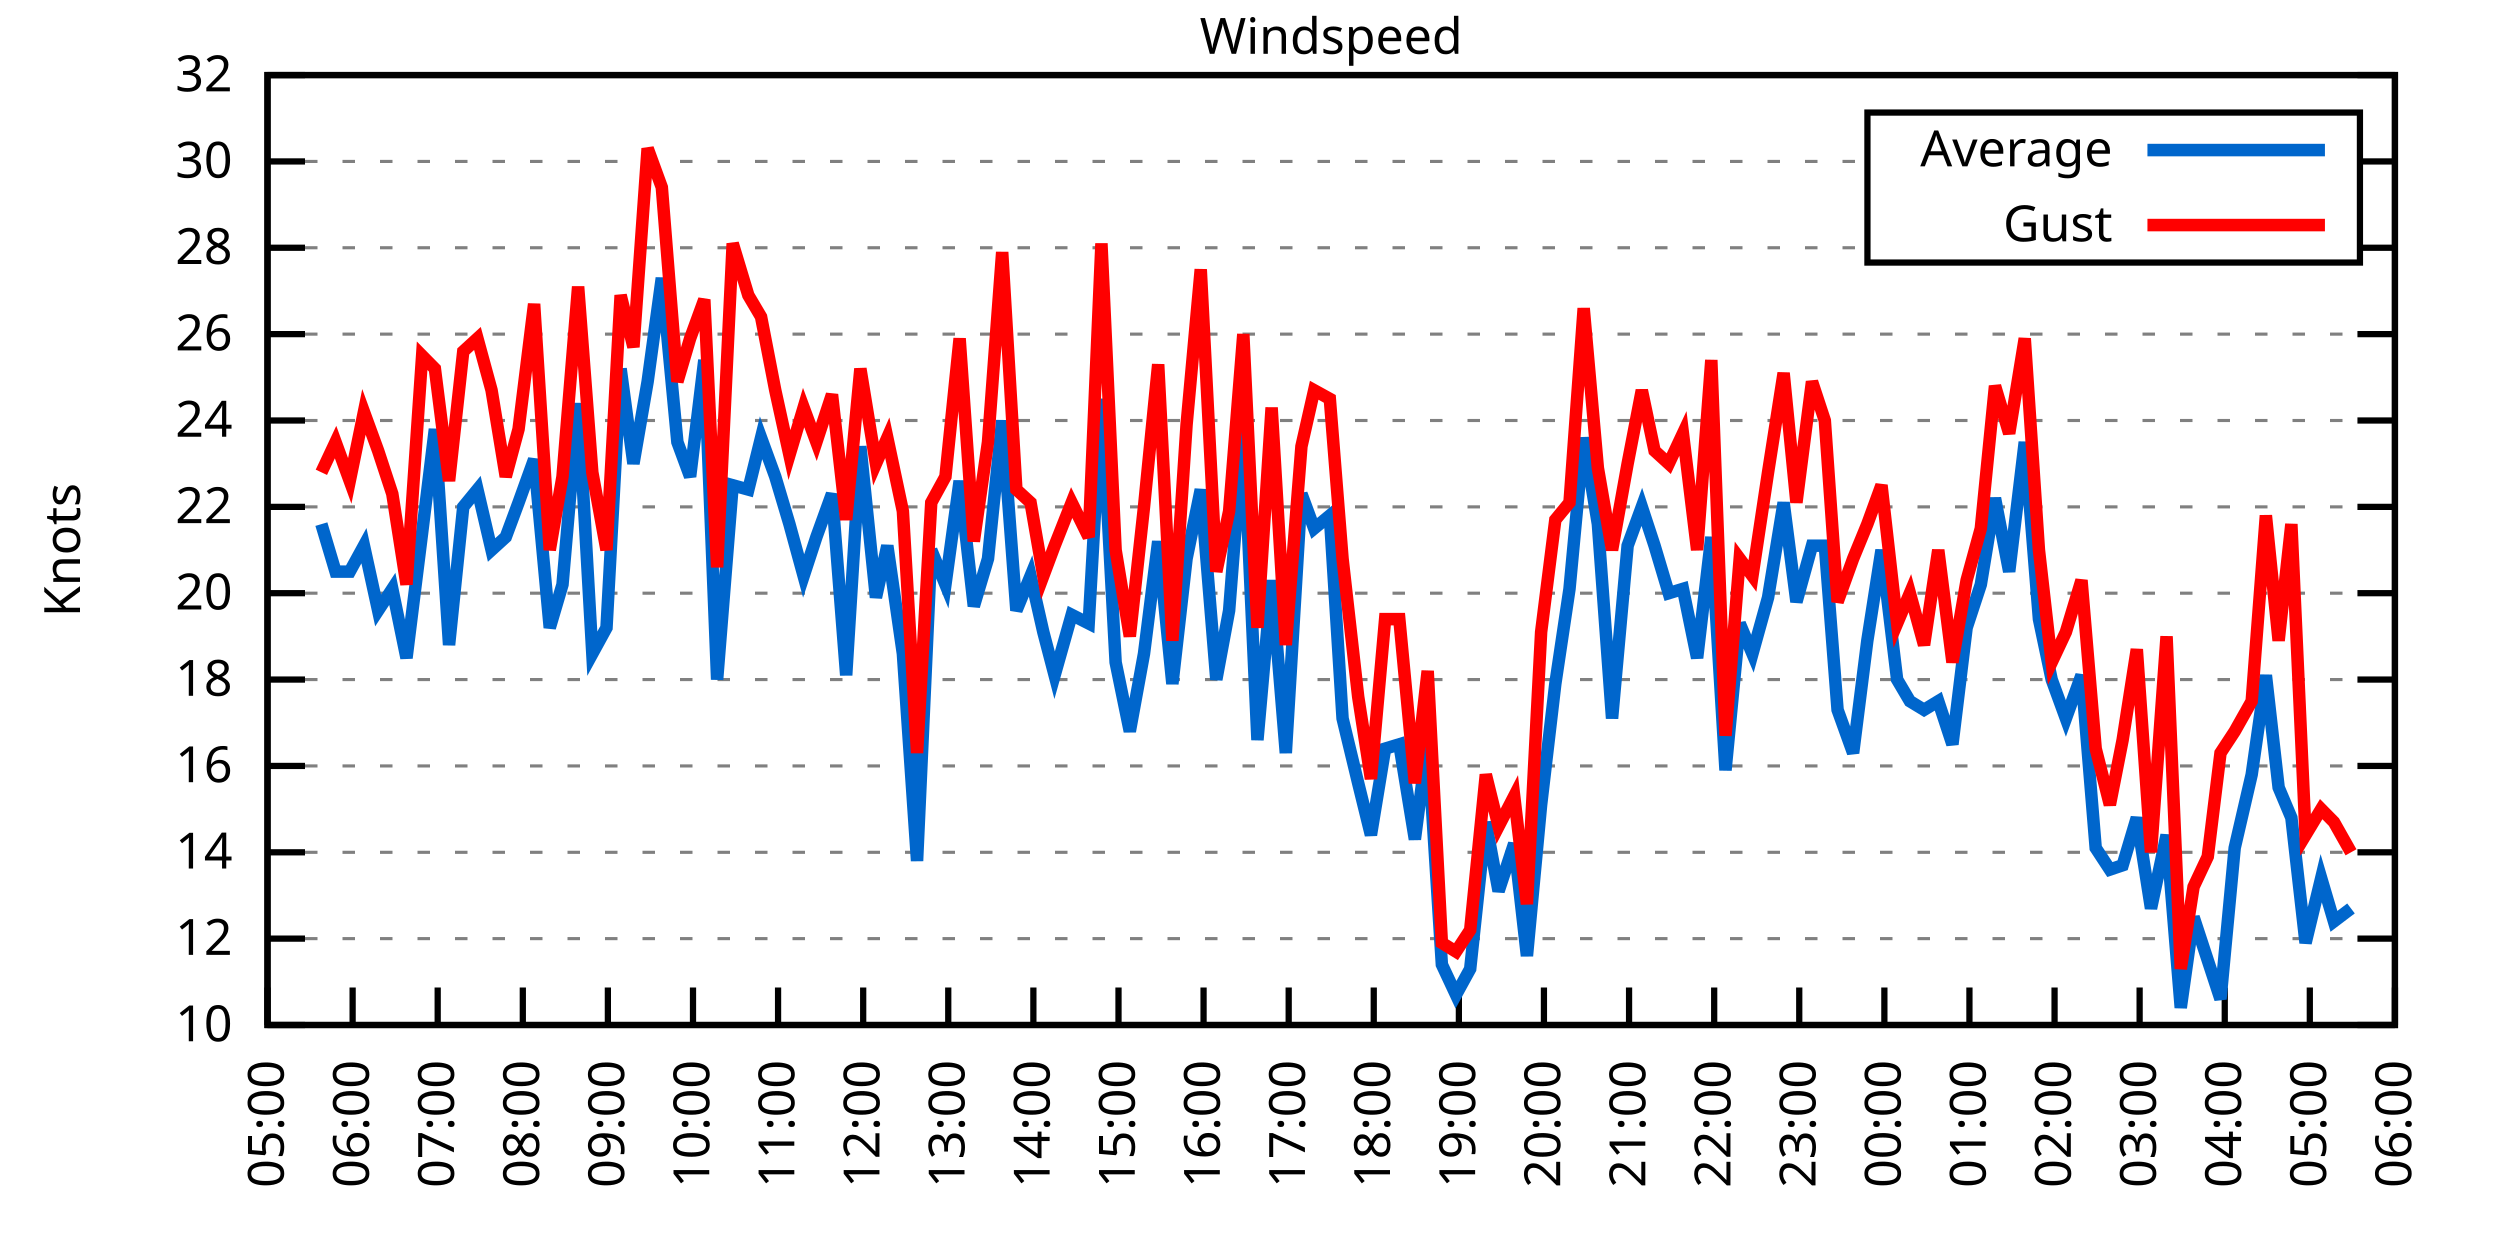
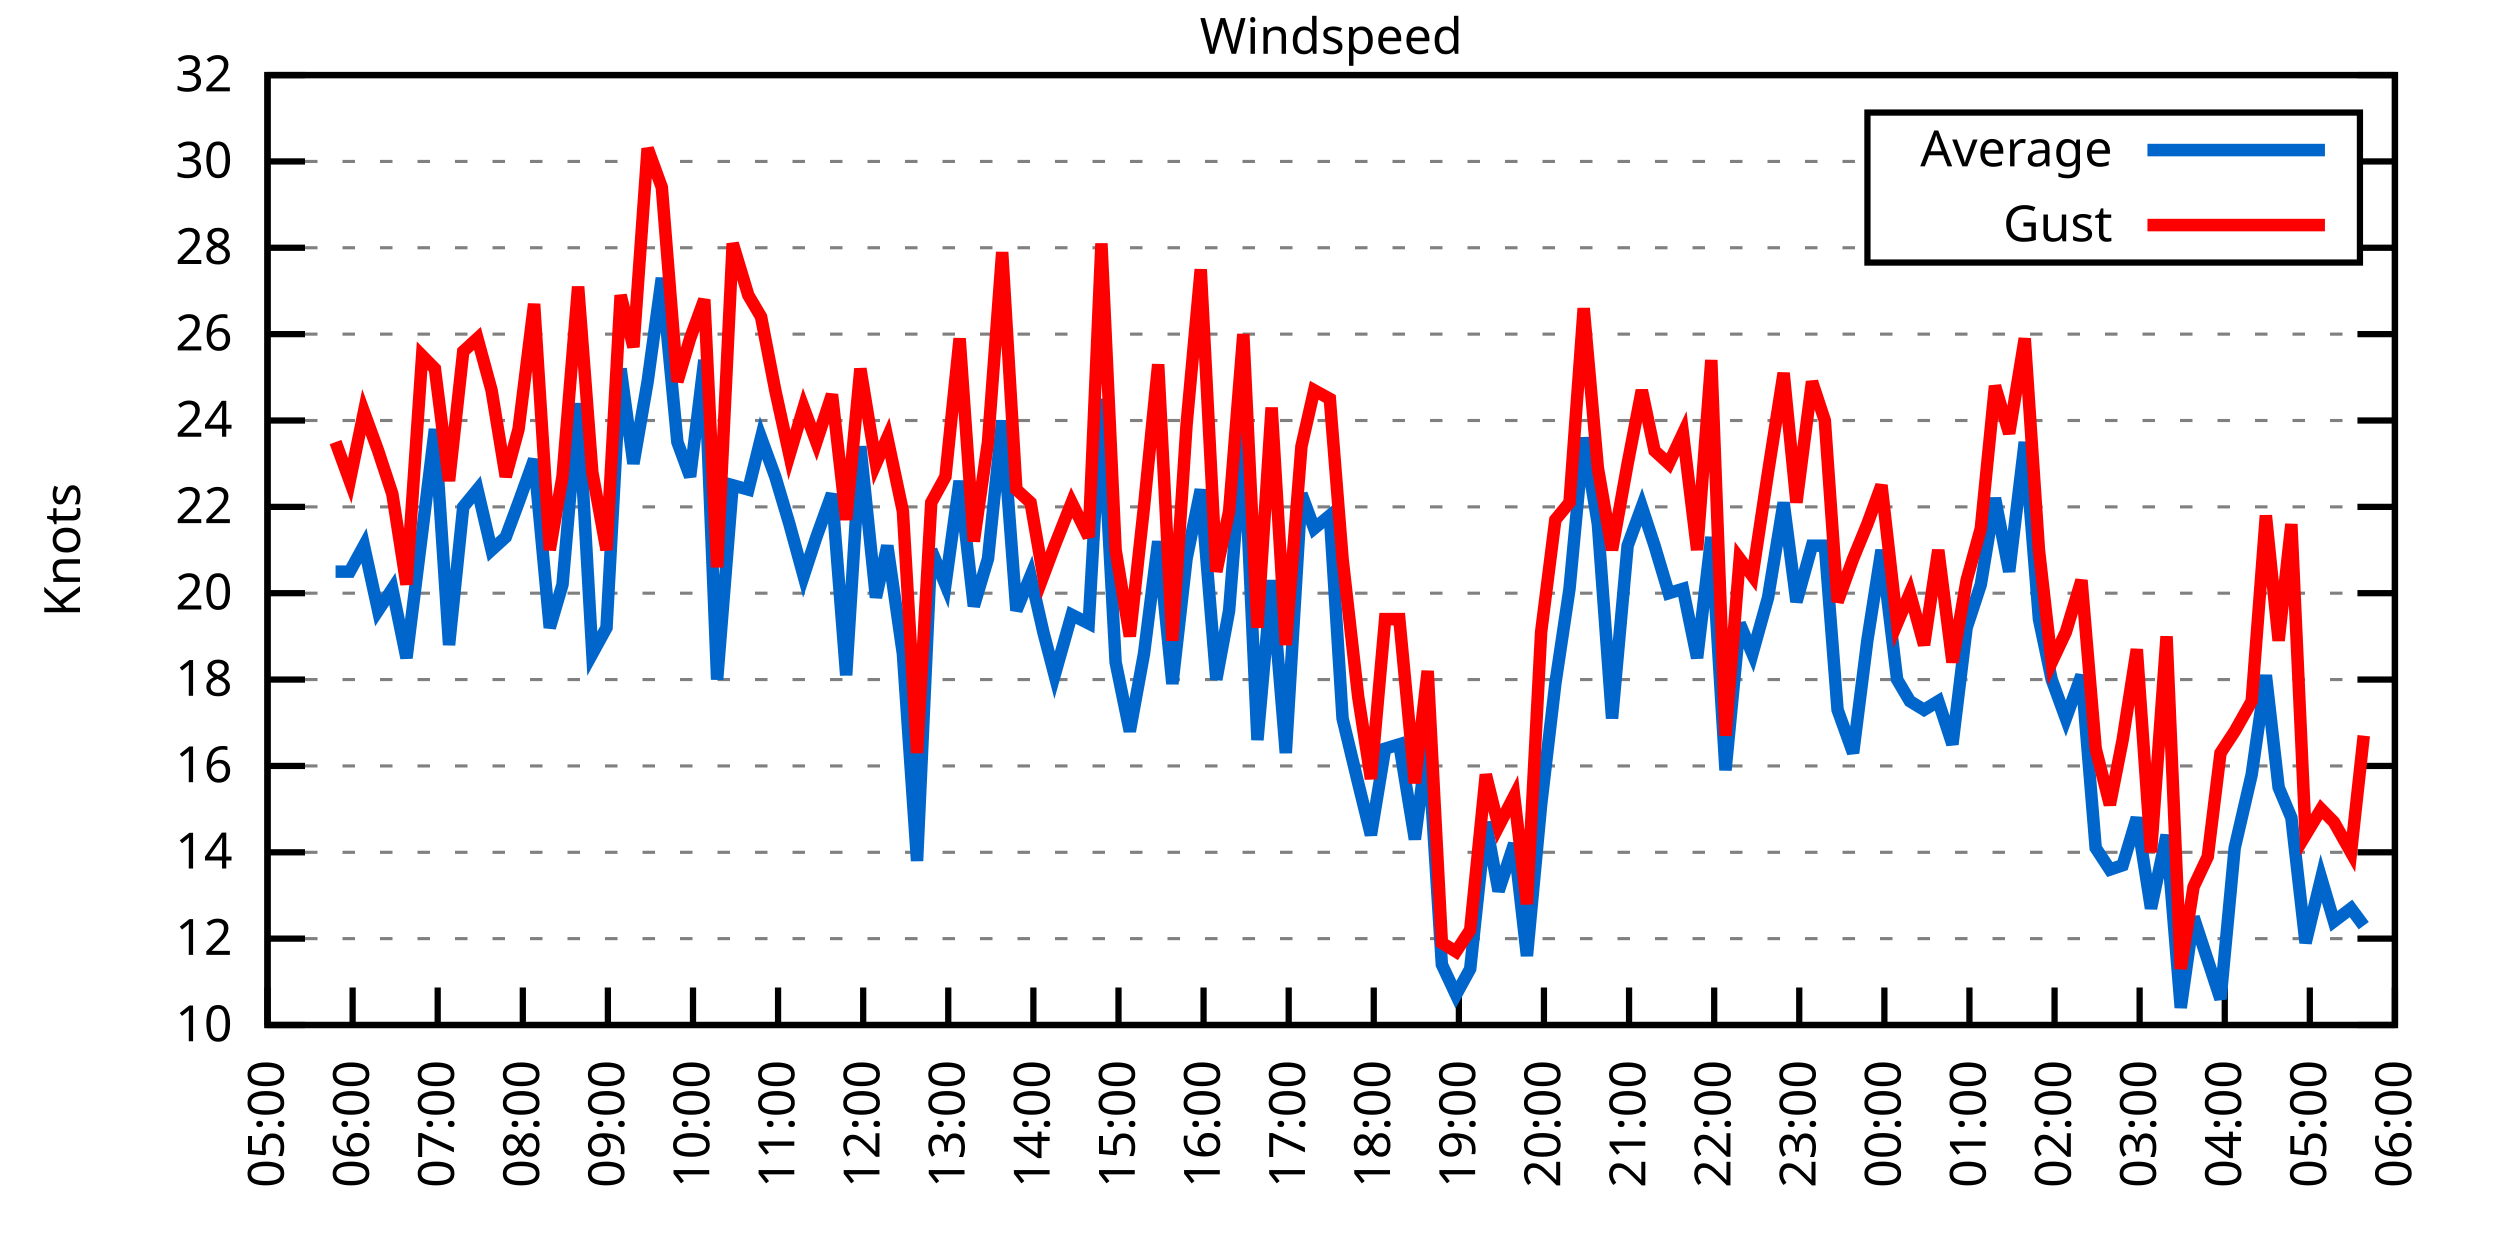
<svg xmlns="http://www.w3.org/2000/svg" xmlns:xlink="http://www.w3.org/1999/xlink" width="400" height="200" viewBox="0 0 400 200">
  <g id="gnuplot_canvas">
    <rect x="0" y="0" width="400" height="200" fill="none" />
    <defs>
      <circle id="gpDot" r="0.5" stroke-width="0.5" stroke="currentColor" />
      <path id="gpPt0" stroke-width="0.333" stroke="currentColor" d="M-1,0 h2 M0,-1 v2" />
      <path id="gpPt1" stroke-width="0.333" stroke="currentColor" d="M-1,-1 L1,1 M1,-1 L-1,1" />
      <path id="gpPt2" stroke-width="0.333" stroke="currentColor" d="M-1,0 L1,0 M0,-1 L0,1 M-1,-1 L1,1 M-1,1 L1,-1" />
      <rect id="gpPt3" stroke-width="0.333" stroke="currentColor" x="-1" y="-1" width="2" height="2" />
      <rect id="gpPt4" stroke-width="0.333" stroke="currentColor" fill="currentColor" x="-1" y="-1" width="2" height="2" />
      <circle id="gpPt5" stroke-width="0.333" stroke="currentColor" cx="0" cy="0" r="1" />
      <use xlink:href="#gpPt5" id="gpPt6" fill="currentColor" stroke="none" />
      <path id="gpPt7" stroke-width="0.333" stroke="currentColor" d="M0,-1.33 L-1.33,0.67 L1.33,0.67 z" />
      <use xlink:href="#gpPt7" id="gpPt8" fill="currentColor" stroke="none" />
      <use xlink:href="#gpPt7" id="gpPt9" stroke="currentColor" transform="rotate(180)" />
      <use xlink:href="#gpPt9" id="gpPt10" fill="currentColor" stroke="none" />
      <use xlink:href="#gpPt3" id="gpPt11" stroke="currentColor" transform="rotate(45)" />
      <use xlink:href="#gpPt11" id="gpPt12" fill="currentColor" stroke="none" />
      <path id="gpPt13" stroke-width="0.333" stroke="currentColor" d="M0,1.330 L1.265,0.411 L0.782,-1.067 L-0.782,-1.076 L-1.265,0.411 z" />
      <use xlink:href="#gpPt13" id="gpPt14" fill="currentColor" stroke="none" />
      <filter id="textbox" filterUnits="objectBoundingBox" x="0" y="0" height="1" width="1">
        <feFlood flood-color="white" flood-opacity="1" result="bgnd" />
        <feComposite in="SourceGraphic" in2="bgnd" operator="atop" />
      </filter>
      <filter id="greybox" filterUnits="objectBoundingBox" x="0" y="0" height="1" width="1">
        <feFlood flood-color="lightgrey" flood-opacity="1" result="grey" />
        <feComposite in="SourceGraphic" in2="grey" operator="atop" />
      </filter>
    </defs>
    <g fill="none" color="white" stroke="currentColor" stroke-width="1.00" stroke-linecap="butt" stroke-linejoin="miter">
</g>
    <g fill="none" color="black" stroke="currentColor" stroke-width="1.00" stroke-linecap="butt" stroke-linejoin="miter">
      <g stroke="none" shape-rendering="crispEdges">
        <polygon fill="rgb(255, 255, 255)" points="42.80,164.00 383.18,164.00 383.18,12.02 42.80,12.02 " />
      </g>
    </g>
    <g fill="none" color="black" stroke="currentColor" stroke-width="1.00" stroke-linecap="butt" stroke-linejoin="miter">
</g>
    <g fill="none" color="black" stroke="black" stroke-width="0.50" stroke-linecap="butt" stroke-linejoin="miter">
</g>
    <g fill="none" color="gray" stroke="currentColor" stroke-width="0.50" stroke-linecap="butt" stroke-linejoin="miter">
      <path stroke="gray" stroke-dasharray="2,4" class="gridline" d="M42.80,164.00 L383.19,164.00  " />
    </g>
    <g fill="none" color="gray" stroke="gray" stroke-width="1.00" stroke-linecap="butt" stroke-linejoin="miter">
</g>
    <g fill="none" color="black" stroke="currentColor" stroke-width="1.00" stroke-linecap="butt" stroke-linejoin="miter">
      <path stroke="black" d="M42.80,164.00 L48.80,164.00 M383.19,164.00 L377.19,164.00  " />
      <g transform="translate(37.20,166.60)" stroke="none" fill="black" font-family="Sans" font-size="8.00" text-anchor="end">
        <text>
          <tspan font-family="Sans"> 10</tspan>
        </text>
      </g>
    </g>
    <g fill="none" color="black" stroke="currentColor" stroke-width="1.00" stroke-linecap="butt" stroke-linejoin="miter">
</g>
    <g fill="none" color="black" stroke="black" stroke-width="0.50" stroke-linecap="butt" stroke-linejoin="miter">
</g>
    <g fill="none" color="gray" stroke="currentColor" stroke-width="0.50" stroke-linecap="butt" stroke-linejoin="miter">
      <path stroke="gray" stroke-dasharray="2,4" class="gridline" d="M42.80,150.18 L383.19,150.18  " />
    </g>
    <g fill="none" color="gray" stroke="gray" stroke-width="1.00" stroke-linecap="butt" stroke-linejoin="miter">
</g>
    <g fill="none" color="black" stroke="currentColor" stroke-width="1.00" stroke-linecap="butt" stroke-linejoin="miter">
      <path stroke="black" d="M42.80,150.18 L48.80,150.18 M383.19,150.18 L377.19,150.18  " />
      <g transform="translate(37.20,152.78)" stroke="none" fill="black" font-family="Sans" font-size="8.00" text-anchor="end">
        <text>
          <tspan font-family="Sans"> 12</tspan>
        </text>
      </g>
    </g>
    <g fill="none" color="black" stroke="currentColor" stroke-width="1.00" stroke-linecap="butt" stroke-linejoin="miter">
</g>
    <g fill="none" color="black" stroke="black" stroke-width="0.50" stroke-linecap="butt" stroke-linejoin="miter">
</g>
    <g fill="none" color="gray" stroke="currentColor" stroke-width="0.50" stroke-linecap="butt" stroke-linejoin="miter">
      <path stroke="gray" stroke-dasharray="2,4" class="gridline" d="M42.80,136.37 L383.19,136.37  " />
    </g>
    <g fill="none" color="gray" stroke="gray" stroke-width="1.00" stroke-linecap="butt" stroke-linejoin="miter">
</g>
    <g fill="none" color="black" stroke="currentColor" stroke-width="1.00" stroke-linecap="butt" stroke-linejoin="miter">
      <path stroke="black" d="M42.80,136.37 L48.80,136.37 M383.19,136.37 L377.19,136.37  " />
      <g transform="translate(37.20,138.97)" stroke="none" fill="black" font-family="Sans" font-size="8.00" text-anchor="end">
        <text>
          <tspan font-family="Sans"> 14</tspan>
        </text>
      </g>
    </g>
    <g fill="none" color="black" stroke="currentColor" stroke-width="1.00" stroke-linecap="butt" stroke-linejoin="miter">
</g>
    <g fill="none" color="black" stroke="black" stroke-width="0.50" stroke-linecap="butt" stroke-linejoin="miter">
</g>
    <g fill="none" color="gray" stroke="currentColor" stroke-width="0.50" stroke-linecap="butt" stroke-linejoin="miter">
      <path stroke="gray" stroke-dasharray="2,4" class="gridline" d="M42.80,122.55 L383.19,122.55  " />
    </g>
    <g fill="none" color="gray" stroke="gray" stroke-width="1.00" stroke-linecap="butt" stroke-linejoin="miter">
</g>
    <g fill="none" color="black" stroke="currentColor" stroke-width="1.00" stroke-linecap="butt" stroke-linejoin="miter">
      <path stroke="black" d="M42.80,122.55 L48.80,122.55 M383.19,122.55 L377.19,122.55  " />
      <g transform="translate(37.20,125.15)" stroke="none" fill="black" font-family="Sans" font-size="8.00" text-anchor="end">
        <text>
          <tspan font-family="Sans"> 16</tspan>
        </text>
      </g>
    </g>
    <g fill="none" color="black" stroke="currentColor" stroke-width="1.00" stroke-linecap="butt" stroke-linejoin="miter">
</g>
    <g fill="none" color="black" stroke="black" stroke-width="0.50" stroke-linecap="butt" stroke-linejoin="miter">
</g>
    <g fill="none" color="gray" stroke="currentColor" stroke-width="0.50" stroke-linecap="butt" stroke-linejoin="miter">
      <path stroke="gray" stroke-dasharray="2,4" class="gridline" d="M42.80,108.73 L383.19,108.73  " />
    </g>
    <g fill="none" color="gray" stroke="gray" stroke-width="1.00" stroke-linecap="butt" stroke-linejoin="miter">
</g>
    <g fill="none" color="black" stroke="currentColor" stroke-width="1.00" stroke-linecap="butt" stroke-linejoin="miter">
      <path stroke="black" d="M42.80,108.73 L48.80,108.73 M383.19,108.73 L377.19,108.73  " />
      <g transform="translate(37.20,111.33)" stroke="none" fill="black" font-family="Sans" font-size="8.00" text-anchor="end">
        <text>
          <tspan font-family="Sans"> 18</tspan>
        </text>
      </g>
    </g>
    <g fill="none" color="black" stroke="currentColor" stroke-width="1.00" stroke-linecap="butt" stroke-linejoin="miter">
</g>
    <g fill="none" color="black" stroke="black" stroke-width="0.50" stroke-linecap="butt" stroke-linejoin="miter">
</g>
    <g fill="none" color="gray" stroke="currentColor" stroke-width="0.50" stroke-linecap="butt" stroke-linejoin="miter">
      <path stroke="gray" stroke-dasharray="2,4" class="gridline" d="M42.80,94.91 L383.19,94.91  " />
    </g>
    <g fill="none" color="gray" stroke="gray" stroke-width="1.00" stroke-linecap="butt" stroke-linejoin="miter">
</g>
    <g fill="none" color="black" stroke="currentColor" stroke-width="1.00" stroke-linecap="butt" stroke-linejoin="miter">
      <path stroke="black" d="M42.80,94.91 L48.80,94.91 M383.19,94.91 L377.19,94.91  " />
      <g transform="translate(37.20,97.51)" stroke="none" fill="black" font-family="Sans" font-size="8.00" text-anchor="end">
        <text>
          <tspan font-family="Sans"> 20</tspan>
        </text>
      </g>
    </g>
    <g fill="none" color="black" stroke="currentColor" stroke-width="1.00" stroke-linecap="butt" stroke-linejoin="miter">
</g>
    <g fill="none" color="black" stroke="black" stroke-width="0.50" stroke-linecap="butt" stroke-linejoin="miter">
</g>
    <g fill="none" color="gray" stroke="currentColor" stroke-width="0.50" stroke-linecap="butt" stroke-linejoin="miter">
      <path stroke="gray" stroke-dasharray="2,4" class="gridline" d="M42.80,81.10 L383.19,81.10  " />
    </g>
    <g fill="none" color="gray" stroke="gray" stroke-width="1.00" stroke-linecap="butt" stroke-linejoin="miter">
</g>
    <g fill="none" color="black" stroke="currentColor" stroke-width="1.00" stroke-linecap="butt" stroke-linejoin="miter">
      <path stroke="black" d="M42.80,81.10 L48.80,81.10 M383.19,81.10 L377.19,81.10  " />
      <g transform="translate(37.20,83.70)" stroke="none" fill="black" font-family="Sans" font-size="8.00" text-anchor="end">
        <text>
          <tspan font-family="Sans"> 22</tspan>
        </text>
      </g>
    </g>
    <g fill="none" color="black" stroke="currentColor" stroke-width="1.00" stroke-linecap="butt" stroke-linejoin="miter">
</g>
    <g fill="none" color="black" stroke="black" stroke-width="0.50" stroke-linecap="butt" stroke-linejoin="miter">
</g>
    <g fill="none" color="gray" stroke="currentColor" stroke-width="0.50" stroke-linecap="butt" stroke-linejoin="miter">
      <path stroke="gray" stroke-dasharray="2,4" class="gridline" d="M42.80,67.28 L383.19,67.28  " />
    </g>
    <g fill="none" color="gray" stroke="gray" stroke-width="1.00" stroke-linecap="butt" stroke-linejoin="miter">
</g>
    <g fill="none" color="black" stroke="currentColor" stroke-width="1.00" stroke-linecap="butt" stroke-linejoin="miter">
      <path stroke="black" d="M42.80,67.28 L48.80,67.28 M383.19,67.28 L377.19,67.28  " />
      <g transform="translate(37.20,69.88)" stroke="none" fill="black" font-family="Sans" font-size="8.00" text-anchor="end">
        <text>
          <tspan font-family="Sans"> 24</tspan>
        </text>
      </g>
    </g>
    <g fill="none" color="black" stroke="currentColor" stroke-width="1.00" stroke-linecap="butt" stroke-linejoin="miter">
</g>
    <g fill="none" color="black" stroke="black" stroke-width="0.50" stroke-linecap="butt" stroke-linejoin="miter">
</g>
    <g fill="none" color="gray" stroke="currentColor" stroke-width="0.50" stroke-linecap="butt" stroke-linejoin="miter">
      <path stroke="gray" stroke-dasharray="2,4" class="gridline" d="M42.80,53.46 L383.19,53.46  " />
    </g>
    <g fill="none" color="gray" stroke="gray" stroke-width="1.00" stroke-linecap="butt" stroke-linejoin="miter">
</g>
    <g fill="none" color="black" stroke="currentColor" stroke-width="1.00" stroke-linecap="butt" stroke-linejoin="miter">
      <path stroke="black" d="M42.80,53.46 L48.80,53.46 M383.19,53.46 L377.19,53.46  " />
      <g transform="translate(37.20,56.06)" stroke="none" fill="black" font-family="Sans" font-size="8.00" text-anchor="end">
        <text>
          <tspan font-family="Sans"> 26</tspan>
        </text>
      </g>
    </g>
    <g fill="none" color="black" stroke="currentColor" stroke-width="1.00" stroke-linecap="butt" stroke-linejoin="miter">
</g>
    <g fill="none" color="black" stroke="black" stroke-width="0.50" stroke-linecap="butt" stroke-linejoin="miter">
</g>
    <g fill="none" color="gray" stroke="currentColor" stroke-width="0.50" stroke-linecap="butt" stroke-linejoin="miter">
      <path stroke="gray" stroke-dasharray="2,4" class="gridline" d="M42.80,39.64 L298.79,39.64 M377.59,39.64 L383.19,39.64  " />
    </g>
    <g fill="none" color="gray" stroke="gray" stroke-width="1.00" stroke-linecap="butt" stroke-linejoin="miter">
</g>
    <g fill="none" color="black" stroke="currentColor" stroke-width="1.00" stroke-linecap="butt" stroke-linejoin="miter">
      <path stroke="black" d="M42.80,39.64 L48.80,39.64 M383.19,39.64 L377.19,39.64  " />
      <g transform="translate(37.20,42.24)" stroke="none" fill="black" font-family="Sans" font-size="8.00" text-anchor="end">
        <text>
          <tspan font-family="Sans"> 28</tspan>
        </text>
      </g>
    </g>
    <g fill="none" color="black" stroke="currentColor" stroke-width="1.00" stroke-linecap="butt" stroke-linejoin="miter">
</g>
    <g fill="none" color="black" stroke="black" stroke-width="0.50" stroke-linecap="butt" stroke-linejoin="miter">
</g>
    <g fill="none" color="gray" stroke="currentColor" stroke-width="0.50" stroke-linecap="butt" stroke-linejoin="miter">
      <path stroke="gray" stroke-dasharray="2,4" class="gridline" d="M42.80,25.83 L298.79,25.83 M377.59,25.83 L383.19,25.83  " />
    </g>
    <g fill="none" color="gray" stroke="gray" stroke-width="1.00" stroke-linecap="butt" stroke-linejoin="miter">
</g>
    <g fill="none" color="black" stroke="currentColor" stroke-width="1.00" stroke-linecap="butt" stroke-linejoin="miter">
      <path stroke="black" d="M42.80,25.83 L48.80,25.83 M383.19,25.83 L377.19,25.83  " />
      <g transform="translate(37.20,28.43)" stroke="none" fill="black" font-family="Sans" font-size="8.00" text-anchor="end">
        <text>
          <tspan font-family="Sans"> 30</tspan>
        </text>
      </g>
    </g>
    <g fill="none" color="black" stroke="currentColor" stroke-width="1.00" stroke-linecap="butt" stroke-linejoin="miter">
</g>
    <g fill="none" color="black" stroke="black" stroke-width="0.50" stroke-linecap="butt" stroke-linejoin="miter">
</g>
    <g fill="none" color="gray" stroke="currentColor" stroke-width="0.50" stroke-linecap="butt" stroke-linejoin="miter">
      <path stroke="gray" stroke-dasharray="2,4" class="gridline" d="M42.80,12.01 L383.19,12.01  " />
    </g>
    <g fill="none" color="gray" stroke="gray" stroke-width="1.00" stroke-linecap="butt" stroke-linejoin="miter">
</g>
    <g fill="none" color="black" stroke="currentColor" stroke-width="1.00" stroke-linecap="butt" stroke-linejoin="miter">
      <path stroke="black" d="M42.80,12.01 L48.80,12.01 M383.19,12.01 L377.19,12.01  " />
      <g transform="translate(37.20,14.61)" stroke="none" fill="black" font-family="Sans" font-size="8.00" text-anchor="end">
        <text>
          <tspan font-family="Sans"> 32</tspan>
        </text>
      </g>
    </g>
    <g fill="none" color="black" stroke="currentColor" stroke-width="1.00" stroke-linecap="butt" stroke-linejoin="miter">
      <path stroke="black" d="M42.80,164.00 L42.80,158.00  " />
      <g transform="translate(45.40,169.60) rotate(270.00)" stroke="none" fill="black" font-family="Sans" font-size="8.00" text-anchor="end">
        <text>
          <tspan font-family="Sans">05:00</tspan>
        </text>
      </g>
    </g>
    <g fill="none" color="black" stroke="currentColor" stroke-width="1.00" stroke-linecap="butt" stroke-linejoin="miter">
      <path stroke="black" d="M56.42,164.00 L56.42,158.00  " />
      <g transform="translate(59.02,169.60) rotate(270.00)" stroke="none" fill="black" font-family="Sans" font-size="8.00" text-anchor="end">
        <text>
          <tspan font-family="Sans">06:00</tspan>
        </text>
      </g>
    </g>
    <g fill="none" color="black" stroke="currentColor" stroke-width="1.00" stroke-linecap="butt" stroke-linejoin="miter">
      <path stroke="black" d="M70.03,164.00 L70.03,158.00  " />
      <g transform="translate(72.63,169.60) rotate(270.00)" stroke="none" fill="black" font-family="Sans" font-size="8.00" text-anchor="end">
        <text>
          <tspan font-family="Sans">07:00</tspan>
        </text>
      </g>
    </g>
    <g fill="none" color="black" stroke="currentColor" stroke-width="1.00" stroke-linecap="butt" stroke-linejoin="miter">
      <path stroke="black" d="M83.65,164.00 L83.65,158.00  " />
      <g transform="translate(86.25,169.60) rotate(270.00)" stroke="none" fill="black" font-family="Sans" font-size="8.00" text-anchor="end">
        <text>
          <tspan font-family="Sans">08:00</tspan>
        </text>
      </g>
    </g>
    <g fill="none" color="black" stroke="currentColor" stroke-width="1.00" stroke-linecap="butt" stroke-linejoin="miter">
      <path stroke="black" d="M97.26,164.00 L97.26,158.00  " />
      <g transform="translate(99.86,169.60) rotate(270.00)" stroke="none" fill="black" font-family="Sans" font-size="8.00" text-anchor="end">
        <text>
          <tspan font-family="Sans">09:00</tspan>
        </text>
      </g>
    </g>
    <g fill="none" color="black" stroke="currentColor" stroke-width="1.00" stroke-linecap="butt" stroke-linejoin="miter">
      <path stroke="black" d="M110.88,164.00 L110.88,158.00  " />
      <g transform="translate(113.48,169.60) rotate(270.00)" stroke="none" fill="black" font-family="Sans" font-size="8.00" text-anchor="end">
        <text>
          <tspan font-family="Sans">10:00</tspan>
        </text>
      </g>
    </g>
    <g fill="none" color="black" stroke="currentColor" stroke-width="1.00" stroke-linecap="butt" stroke-linejoin="miter">
      <path stroke="black" d="M124.49,164.00 L124.49,158.00  " />
      <g transform="translate(127.09,169.60) rotate(270.00)" stroke="none" fill="black" font-family="Sans" font-size="8.00" text-anchor="end">
        <text>
          <tspan font-family="Sans">11:00</tspan>
        </text>
      </g>
    </g>
    <g fill="none" color="black" stroke="currentColor" stroke-width="1.00" stroke-linecap="butt" stroke-linejoin="miter">
      <path stroke="black" d="M138.11,164.00 L138.11,158.00  " />
      <g transform="translate(140.71,169.60) rotate(270.00)" stroke="none" fill="black" font-family="Sans" font-size="8.00" text-anchor="end">
        <text>
          <tspan font-family="Sans">12:00</tspan>
        </text>
      </g>
    </g>
    <g fill="none" color="black" stroke="currentColor" stroke-width="1.00" stroke-linecap="butt" stroke-linejoin="miter">
      <path stroke="black" d="M151.72,164.00 L151.72,158.00  " />
      <g transform="translate(154.32,169.60) rotate(270.00)" stroke="none" fill="black" font-family="Sans" font-size="8.00" text-anchor="end">
        <text>
          <tspan font-family="Sans">13:00</tspan>
        </text>
      </g>
    </g>
    <g fill="none" color="black" stroke="currentColor" stroke-width="1.00" stroke-linecap="butt" stroke-linejoin="miter">
      <path stroke="black" d="M165.34,164.00 L165.34,158.00  " />
      <g transform="translate(167.94,169.60) rotate(270.00)" stroke="none" fill="black" font-family="Sans" font-size="8.00" text-anchor="end">
        <text>
          <tspan font-family="Sans">14:00</tspan>
        </text>
      </g>
    </g>
    <g fill="none" color="black" stroke="currentColor" stroke-width="1.00" stroke-linecap="butt" stroke-linejoin="miter">
      <path stroke="black" d="M178.96,164.00 L178.96,158.00  " />
      <g transform="translate(181.56,169.60) rotate(270.00)" stroke="none" fill="black" font-family="Sans" font-size="8.00" text-anchor="end">
        <text>
          <tspan font-family="Sans">15:00</tspan>
        </text>
      </g>
    </g>
    <g fill="none" color="black" stroke="currentColor" stroke-width="1.00" stroke-linecap="butt" stroke-linejoin="miter">
      <path stroke="black" d="M192.57,164.00 L192.57,158.00  " />
      <g transform="translate(195.17,169.60) rotate(270.00)" stroke="none" fill="black" font-family="Sans" font-size="8.00" text-anchor="end">
        <text>
          <tspan font-family="Sans">16:00</tspan>
        </text>
      </g>
    </g>
    <g fill="none" color="black" stroke="currentColor" stroke-width="1.00" stroke-linecap="butt" stroke-linejoin="miter">
      <path stroke="black" d="M206.19,164.00 L206.19,158.00  " />
      <g transform="translate(208.79,169.60) rotate(270.00)" stroke="none" fill="black" font-family="Sans" font-size="8.00" text-anchor="end">
        <text>
          <tspan font-family="Sans">17:00</tspan>
        </text>
      </g>
    </g>
    <g fill="none" color="black" stroke="currentColor" stroke-width="1.00" stroke-linecap="butt" stroke-linejoin="miter">
      <path stroke="black" d="M219.80,164.00 L219.80,158.00  " />
      <g transform="translate(222.40,169.60) rotate(270.00)" stroke="none" fill="black" font-family="Sans" font-size="8.00" text-anchor="end">
        <text>
          <tspan font-family="Sans">18:00</tspan>
        </text>
      </g>
    </g>
    <g fill="none" color="black" stroke="currentColor" stroke-width="1.00" stroke-linecap="butt" stroke-linejoin="miter">
      <path stroke="black" d="M233.42,164.00 L233.42,158.00  " />
      <g transform="translate(236.02,169.60) rotate(270.00)" stroke="none" fill="black" font-family="Sans" font-size="8.00" text-anchor="end">
        <text>
          <tspan font-family="Sans">19:00</tspan>
        </text>
      </g>
    </g>
    <g fill="none" color="black" stroke="currentColor" stroke-width="1.00" stroke-linecap="butt" stroke-linejoin="miter">
      <path stroke="black" d="M247.03,164.00 L247.03,158.00  " />
      <g transform="translate(249.63,169.60) rotate(270.00)" stroke="none" fill="black" font-family="Sans" font-size="8.00" text-anchor="end">
        <text>
          <tspan font-family="Sans">20:00</tspan>
        </text>
      </g>
    </g>
    <g fill="none" color="black" stroke="currentColor" stroke-width="1.00" stroke-linecap="butt" stroke-linejoin="miter">
      <path stroke="black" d="M260.65,164.00 L260.65,158.00  " />
      <g transform="translate(263.25,169.60) rotate(270.00)" stroke="none" fill="black" font-family="Sans" font-size="8.00" text-anchor="end">
        <text>
          <tspan font-family="Sans">21:00</tspan>
        </text>
      </g>
    </g>
    <g fill="none" color="black" stroke="currentColor" stroke-width="1.00" stroke-linecap="butt" stroke-linejoin="miter">
      <path stroke="black" d="M274.27,164.00 L274.27,158.00  " />
      <g transform="translate(276.87,169.60) rotate(270.00)" stroke="none" fill="black" font-family="Sans" font-size="8.00" text-anchor="end">
        <text>
          <tspan font-family="Sans">22:00</tspan>
        </text>
      </g>
    </g>
    <g fill="none" color="black" stroke="currentColor" stroke-width="1.00" stroke-linecap="butt" stroke-linejoin="miter">
      <path stroke="black" d="M287.88,164.00 L287.88,158.00  " />
      <g transform="translate(290.48,169.60) rotate(270.00)" stroke="none" fill="black" font-family="Sans" font-size="8.00" text-anchor="end">
        <text>
          <tspan font-family="Sans">23:00</tspan>
        </text>
      </g>
    </g>
    <g fill="none" color="black" stroke="currentColor" stroke-width="1.00" stroke-linecap="butt" stroke-linejoin="miter">
      <path stroke="black" d="M301.50,164.00 L301.50,158.00  " />
      <g transform="translate(304.10,169.60) rotate(270.00)" stroke="none" fill="black" font-family="Sans" font-size="8.00" text-anchor="end">
        <text>
          <tspan font-family="Sans">00:00</tspan>
        </text>
      </g>
    </g>
    <g fill="none" color="black" stroke="currentColor" stroke-width="1.00" stroke-linecap="butt" stroke-linejoin="miter">
      <path stroke="black" d="M315.11,164.00 L315.11,158.00  " />
      <g transform="translate(317.71,169.60) rotate(270.00)" stroke="none" fill="black" font-family="Sans" font-size="8.00" text-anchor="end">
        <text>
          <tspan font-family="Sans">01:00</tspan>
        </text>
      </g>
    </g>
    <g fill="none" color="black" stroke="currentColor" stroke-width="1.00" stroke-linecap="butt" stroke-linejoin="miter">
      <path stroke="black" d="M328.73,164.00 L328.73,158.00  " />
      <g transform="translate(331.33,169.60) rotate(270.00)" stroke="none" fill="black" font-family="Sans" font-size="8.00" text-anchor="end">
        <text>
          <tspan font-family="Sans">02:00</tspan>
        </text>
      </g>
    </g>
    <g fill="none" color="black" stroke="currentColor" stroke-width="1.00" stroke-linecap="butt" stroke-linejoin="miter">
      <path stroke="black" d="M342.34,164.00 L342.34,158.00  " />
      <g transform="translate(344.94,169.60) rotate(270.00)" stroke="none" fill="black" font-family="Sans" font-size="8.00" text-anchor="end">
        <text>
          <tspan font-family="Sans">03:00</tspan>
        </text>
      </g>
    </g>
    <g fill="none" color="black" stroke="currentColor" stroke-width="1.00" stroke-linecap="butt" stroke-linejoin="miter">
      <path stroke="black" d="M355.96,164.00 L355.96,158.00  " />
      <g transform="translate(358.56,169.60) rotate(270.00)" stroke="none" fill="black" font-family="Sans" font-size="8.00" text-anchor="end">
        <text>
          <tspan font-family="Sans">04:00</tspan>
        </text>
      </g>
    </g>
    <g fill="none" color="black" stroke="currentColor" stroke-width="1.00" stroke-linecap="butt" stroke-linejoin="miter">
      <path stroke="black" d="M369.57,164.00 L369.57,158.00  " />
      <g transform="translate(372.17,169.60) rotate(270.00)" stroke="none" fill="black" font-family="Sans" font-size="8.00" text-anchor="end">
        <text>
          <tspan font-family="Sans">05:00</tspan>
        </text>
      </g>
    </g>
    <g fill="none" color="black" stroke="currentColor" stroke-width="1.00" stroke-linecap="butt" stroke-linejoin="miter">
      <path stroke="black" d="M383.19,164.00 L383.19,158.00  " />
      <g transform="translate(385.79,169.60) rotate(270.00)" stroke="none" fill="black" font-family="Sans" font-size="8.00" text-anchor="end">
        <text>
          <tspan font-family="Sans">06:00</tspan>
        </text>
      </g>
    </g>
    <g fill="none" color="black" stroke="currentColor" stroke-width="1.00" stroke-linecap="butt" stroke-linejoin="miter">
</g>
    <g fill="none" color="black" stroke="currentColor" stroke-width="1.00" stroke-linecap="butt" stroke-linejoin="miter">
      <path stroke="black" d="M42.80,12.01 L42.80,164.00 L383.19,164.00 L383.19,12.01 L42.80,12.01 Z  " />
    </g>
    <g fill="none" color="black" stroke="currentColor" stroke-width="1.00" stroke-linecap="butt" stroke-linejoin="miter">
</g>
    <g fill="none" color="black" stroke="currentColor" stroke-width="1.00" stroke-linecap="butt" stroke-linejoin="miter">
      <path stroke="black" d="M298.79,42.01 L298.79,18.01 L377.59,18.01 L377.59,42.01 L298.79,42.01 Z  " />
    </g>
    <g id="Windspeed_plot_1">
      <g fill="none" color="white" stroke="black" stroke-width="2.00" stroke-linecap="butt" stroke-linejoin="miter">
</g>
      <g fill="none" color="black" stroke="currentColor" stroke-width="2.00" stroke-linecap="butt" stroke-linejoin="miter">
        <g transform="translate(337.99,26.61)" stroke="none" fill="black" font-family="Sans" font-size="8.00" text-anchor="end">
          <text>
            <tspan font-family="Sans">Average</tspan>
          </text>
        </g>
      </g>
      <g fill="none" color="black" stroke="currentColor" stroke-width="2.00" stroke-linecap="butt" stroke-linejoin="miter">
-         <path stroke="rgb(  0, 102, 204)" d="M343.59,24.01 L371.99,24.01 M51.42,83.86 L53.69,91.46 L55.96,91.46 L58.23,87.31 L60.50,97.68 L62.77,94.22   L65.04,105.28 L67.54,85.24 L69.58,68.66 L71.85,103.20 L74.12,81.10 L76.39,78.33 L78.65,88.00 L80.92,85.93   L82.97,80.41 L85.46,73.50 L87.96,100.44 L90.00,93.53 L92.50,64.52 L94.77,104.59 L97.04,100.44 L99.30,58.99   L101.35,74.19 L103.62,61.06 L105.89,44.48 L108.38,70.73 L110.42,76.26 L112.69,57.61 L114.74,108.73 L117.23,77.64   L119.73,78.33 L121.77,70.04 L124.04,76.26 L126.31,83.86 L128.58,92.15 L130.62,85.93 L133.12,79.02 L135.39,108.04   L137.66,71.42 L140.15,95.60 L141.97,87.31 L144.46,104.59 L146.73,137.75 L149.00,88.00 L151.27,93.53 L153.54,76.95   L155.81,96.99 L158.08,89.39 L160.35,67.28 L162.62,97.68 L164.89,92.15 L166.93,101.13 L168.74,108.04 L171.47,98.37   L174.19,99.75 L176.23,63.82 L178.50,105.97 L180.77,117.02 L183.04,104.59 L185.31,86.62 L187.58,109.42 L189.85,89.39   L192.12,78.33 L194.61,108.73 L196.66,97.68 L198.93,68.66 L201.19,118.40 L203.46,92.84 L205.73,120.48 L208.23,79.02   L210.27,84.55 L212.77,82.48 L214.81,114.95 L217.31,125.31 L219.35,133.60 L221.62,119.78 L223.89,119.09 L226.38,134.29   L228.43,118.40 L230.70,154.33 L232.96,159.16 L235.23,155.02 L237.73,131.53 L239.77,142.58 L242.27,134.98 L244.31,152.95   L246.58,128.77 L248.85,109.42 L251.12,94.22 L253.39,70.04 L255.66,83.86 L257.93,114.95 L260.42,87.31 L262.69,81.10   L264.73,87.31 L267.00,94.91 L269.27,94.22 L271.54,105.28 L273.81,85.93 L276.08,123.24 L278.35,99.75 L280.39,104.59   L282.89,95.60 L285.38,80.41 L287.43,96.30 L289.92,87.31 L291.97,87.31 L294.01,113.57 L296.50,120.48 L298.77,102.51   L301.04,88.00 L303.54,108.73 L305.58,112.19 L307.85,113.57 L310.12,112.19 L312.39,119.09 L314.66,100.44 L316.93,93.53   L319.20,79.71 L321.47,91.46 L323.96,70.73 L326.23,99.06 L328.27,108.73 L330.54,114.95 L333.04,108.04 L335.31,135.67   L337.58,139.13 L339.62,138.44 L341.89,130.84 L344.16,145.35 L346.65,133.60 L348.92,161.24 L350.97,146.73 L353.24,153.64   L355.28,159.85 L357.55,135.67 L360.27,123.93 L362.54,108.04 L364.58,126.00 L366.62,130.84 L368.89,150.87 L371.39,140.51   L373.43,147.42 L376.16,145.35  " />
+         <path stroke="rgb(  0, 102, 204)" d="M343.59,24.01 L371.99,24.01 M53.69,91.46 L55.96,91.46 L58.23,87.31 L60.50,97.68 L62.77,94.22 L65.04,105.28   L67.54,85.24 L69.58,68.66 L71.85,103.20 L74.12,81.10 L76.39,78.33 L78.65,88.00 L80.92,85.93 L82.97,80.41   L85.46,73.50 L87.96,100.44 L90.00,93.53 L92.50,64.52 L94.77,104.59 L97.04,100.44 L99.30,58.99 L101.35,74.19   L103.62,61.06 L105.89,44.48 L108.38,70.73 L110.42,76.26 L112.69,57.61 L114.74,108.73 L117.23,77.64 L119.73,78.33   L121.77,70.04 L124.04,76.26 L126.31,83.86 L128.58,92.15 L130.62,85.93 L133.12,79.02 L135.39,108.04 L137.66,71.42   L140.15,95.60 L141.97,87.31 L144.46,104.59 L146.73,137.75 L149.00,88.00 L151.27,93.53 L153.54,76.95 L155.81,96.99   L158.08,89.39 L160.35,67.28 L162.62,97.68 L164.89,92.15 L166.93,101.13 L168.74,108.04 L171.47,98.37 L174.19,99.75   L176.23,63.82 L178.50,105.97 L180.77,117.02 L183.04,104.59 L185.31,86.62 L187.58,109.42 L189.85,89.39 L192.12,78.33   L194.61,108.73 L196.66,97.68 L198.93,68.66 L201.19,118.40 L203.46,92.84 L205.73,120.48 L208.23,79.02 L210.27,84.55   L212.77,82.48 L214.81,114.95 L217.31,125.31 L219.35,133.60 L221.62,119.78 L223.89,119.09 L226.38,134.29 L228.43,118.40   L230.70,154.33 L232.96,159.16 L235.23,155.02 L237.73,131.53 L239.77,142.58 L242.27,134.98 L244.31,152.95 L246.58,128.77   L248.85,109.42 L251.12,94.22 L253.39,70.04 L255.66,83.86 L257.93,114.95 L260.42,87.31 L262.69,81.10 L264.73,87.31   L267.00,94.91 L269.27,94.22 L271.54,105.28 L273.81,85.93 L276.08,123.24 L278.35,99.75 L280.39,104.59 L282.89,95.60   L285.38,80.41 L287.43,96.30 L289.92,87.31 L291.97,87.31 L294.01,113.57 L296.50,120.48 L298.77,102.51 L301.04,88.00   L303.54,108.73 L305.58,112.19 L307.85,113.57 L310.12,112.19 L312.39,119.09 L314.66,100.44 L316.93,93.53 L319.20,79.71   L321.47,91.46 L323.96,70.73 L326.23,99.06 L328.27,108.73 L330.54,114.95 L333.04,108.04 L335.31,135.67 L337.58,139.13   L339.62,138.44 L341.89,130.84 L344.16,145.35 L346.65,133.60 L348.92,161.24 L350.97,146.73 L353.24,153.64 L355.28,159.85   L357.55,135.67 L360.27,123.93 L362.54,108.04 L364.58,126.00 L366.62,130.84 L368.89,150.87 L371.39,140.51 L373.43,147.42   L376.16,145.35 L378.20,148.11  " />
      </g>
    </g>
    <g id="Windspeed_plot_2">
      <g fill="none" color="black" stroke="currentColor" stroke-width="2.00" stroke-linecap="butt" stroke-linejoin="miter">
        <g transform="translate(337.99,38.61)" stroke="none" fill="black" font-family="Sans" font-size="8.00" text-anchor="end">
          <text>
            <tspan font-family="Sans">Gust</tspan>
          </text>
        </g>
      </g>
      <g fill="none" color="black" stroke="currentColor" stroke-width="2.00" stroke-linecap="butt" stroke-linejoin="miter">
-         <path stroke="rgb(255,   0,   0)" d="M343.59,36.01 L371.99,36.01 M51.42,75.57 L53.69,70.73 L55.96,76.95 L58.23,65.90 L60.50,72.12 L62.77,79.02   L65.04,93.53 L67.54,56.92 L69.58,58.99 L71.85,76.95 L74.12,56.23 L76.39,54.15 L78.65,62.44 L80.92,76.26   L82.97,68.66 L85.46,48.63 L87.96,88.00 L90.00,76.26 L92.50,45.86 L94.77,75.57 L97.04,88.00 L99.30,47.24   L101.35,55.53 L103.62,23.75 L105.89,29.97 L108.38,61.06 L110.42,54.15 L112.69,47.93 L114.74,90.77 L117.23,38.95   L119.73,47.24 L121.77,50.70 L124.04,62.44 L126.31,72.81 L128.58,65.21 L130.62,70.73 L133.12,63.13 L135.39,83.17   L137.66,58.99 L140.15,74.19 L141.97,70.04 L144.46,81.79 L146.73,120.48 L149.00,80.41 L151.27,76.26 L153.54,54.15   L155.81,86.62 L158.08,70.73 L160.35,40.34 L162.62,78.33 L164.89,80.41 L166.93,92.15 L168.74,87.31 L171.47,80.41   L174.19,85.93 L176.23,38.95 L178.50,88.00 L180.77,101.82 L183.04,81.10 L185.31,58.30 L187.58,102.51 L189.85,67.97   L192.12,43.10 L194.61,91.46 L196.66,81.79 L198.93,53.46 L201.19,100.44 L203.46,65.21 L205.73,103.20 L208.23,71.42   L210.27,62.44 L212.77,63.82 L214.81,89.39 L217.31,111.49 L219.35,124.62 L221.62,99.06 L223.89,99.06 L226.38,125.31   L228.43,107.35 L230.70,150.87 L232.96,152.26 L235.23,148.80 L237.73,123.93 L239.77,132.22 L242.27,127.38 L244.31,144.66   L246.58,101.13 L248.85,83.17 L251.12,80.41 L253.39,49.32 L255.66,74.88 L257.93,88.00 L260.42,74.19 L262.69,62.44   L264.73,72.12 L267.00,74.19 L269.27,69.35 L271.54,88.00 L273.81,57.61 L276.08,117.71 L278.35,89.39 L280.39,92.15   L282.89,75.57 L285.38,59.68 L287.43,80.41 L289.92,61.06 L291.97,67.28 L294.01,96.30 L296.50,89.39 L298.77,83.86   L301.04,77.64 L303.54,99.75 L305.58,94.91 L307.85,103.20 L310.12,88.00 L312.39,105.97 L314.66,92.84 L316.93,84.55   L319.20,61.75 L321.47,69.35 L323.96,54.15 L326.23,88.00 L328.27,105.97 L330.54,101.13 L333.04,92.84 L335.31,119.78   L337.58,128.77 L339.62,118.40 L341.89,103.89 L344.16,136.37 L346.65,101.82 L348.92,155.02 L350.97,141.89 L353.24,137.06   L355.28,120.48 L357.55,117.02 L360.27,112.19 L362.54,82.48 L364.58,102.51 L366.62,83.86 L368.89,133.60 L371.39,129.46   L373.43,131.53 L376.16,136.37  " />
+         <path stroke="rgb(255,   0,   0)" d="M343.59,36.01 L371.99,36.01 M53.69,70.73 L55.96,76.95 L58.23,65.90 L60.50,72.12 L62.77,79.02 L65.04,93.53   L67.54,56.92 L69.58,58.99 L71.85,76.95 L74.12,56.23 L76.39,54.15 L78.65,62.44 L80.92,76.26 L82.97,68.66   L85.46,48.63 L87.96,88.00 L90.00,76.26 L92.50,45.86 L94.77,75.57 L97.04,88.00 L99.30,47.24 L101.35,55.53   L103.62,23.75 L105.89,29.97 L108.38,61.06 L110.42,54.15 L112.69,47.93 L114.74,90.77 L117.23,38.95 L119.73,47.24   L121.77,50.70 L124.04,62.44 L126.31,72.81 L128.58,65.21 L130.62,70.73 L133.12,63.13 L135.39,83.17 L137.66,58.99   L140.15,74.19 L141.97,70.04 L144.46,81.79 L146.73,120.48 L149.00,80.41 L151.27,76.26 L153.54,54.15 L155.81,86.62   L158.08,70.73 L160.35,40.34 L162.62,78.33 L164.89,80.41 L166.93,92.15 L168.74,87.31 L171.47,80.41 L174.19,85.93   L176.23,38.95 L178.50,88.00 L180.77,101.82 L183.04,81.10 L185.31,58.30 L187.58,102.51 L189.85,67.97 L192.12,43.10   L194.61,91.46 L196.66,81.79 L198.93,53.46 L201.19,100.44 L203.46,65.21 L205.73,103.20 L208.23,71.42 L210.27,62.44   L212.77,63.82 L214.81,89.39 L217.31,111.49 L219.35,124.62 L221.62,99.06 L223.89,99.06 L226.38,125.31 L228.43,107.35   L230.70,150.87 L232.96,152.26 L235.23,148.80 L237.73,123.93 L239.77,132.22 L242.27,127.38 L244.31,144.66 L246.58,101.13   L248.85,83.17 L251.12,80.41 L253.39,49.32 L255.66,74.88 L257.93,88.00 L260.42,74.19 L262.69,62.44 L264.73,72.12   L267.00,74.19 L269.27,69.35 L271.54,88.00 L273.81,57.61 L276.08,117.71 L278.35,89.39 L280.39,92.15 L282.89,75.57   L285.38,59.68 L287.43,80.41 L289.92,61.06 L291.97,67.28 L294.01,96.30 L296.50,89.39 L298.77,83.86 L301.04,77.64   L303.54,99.75 L305.58,94.91 L307.85,103.20 L310.12,88.00 L312.39,105.97 L314.66,92.84 L316.93,84.55 L319.20,61.75   L321.47,69.35 L323.96,54.15 L326.23,88.00 L328.27,105.97 L330.54,101.13 L333.04,92.84 L335.31,119.78 L337.58,128.77   L339.62,118.40 L341.89,103.89 L344.16,136.37 L346.65,101.82 L348.92,155.02 L350.97,141.89 L353.24,137.06 L355.28,120.48   L357.55,117.02 L360.27,112.19 L362.54,82.48 L364.58,102.51 L366.62,83.86 L368.89,133.60 L371.39,129.46 L373.43,131.53   L376.16,136.37 L378.20,117.71  " />
      </g>
    </g>
    <g fill="none" color="black" stroke="currentColor" stroke-width="2.00" stroke-linecap="butt" stroke-linejoin="miter">
</g>
    <g fill="none" color="black" stroke="black" stroke-width="1.00" stroke-linecap="butt" stroke-linejoin="miter">
</g>
    <g fill="none" color="black" stroke="currentColor" stroke-width="1.00" stroke-linecap="butt" stroke-linejoin="miter">
      <path stroke="black" d="M42.80,12.01 L42.80,164.00 L383.19,164.00 L383.19,12.01 L42.80,12.01 Z  " />
      <g transform="translate(12.80,88.01) rotate(270.00)" stroke="none" fill="black" font-family="Sans" font-size="8.00" text-anchor="middle">
        <text>
          <tspan font-family="Sans">Knots</tspan>
        </text>
      </g>
    </g>
    <g fill="none" color="black" stroke="currentColor" stroke-width="1.00" stroke-linecap="butt" stroke-linejoin="miter">
</g>
    <g fill="none" color="black" stroke="currentColor" stroke-width="1.00" stroke-linecap="butt" stroke-linejoin="miter">
      <g transform="translate(212.99,8.61)" stroke="none" fill="black" font-family="Sans" font-size="8.00" text-anchor="middle">
        <text>
          <tspan font-family="Sans">Windspeed</tspan>
        </text>
      </g>
    </g>
    <g fill="none" color="black" stroke="currentColor" stroke-width="1.00" stroke-linecap="butt" stroke-linejoin="miter">
</g>
  </g>
</svg>
